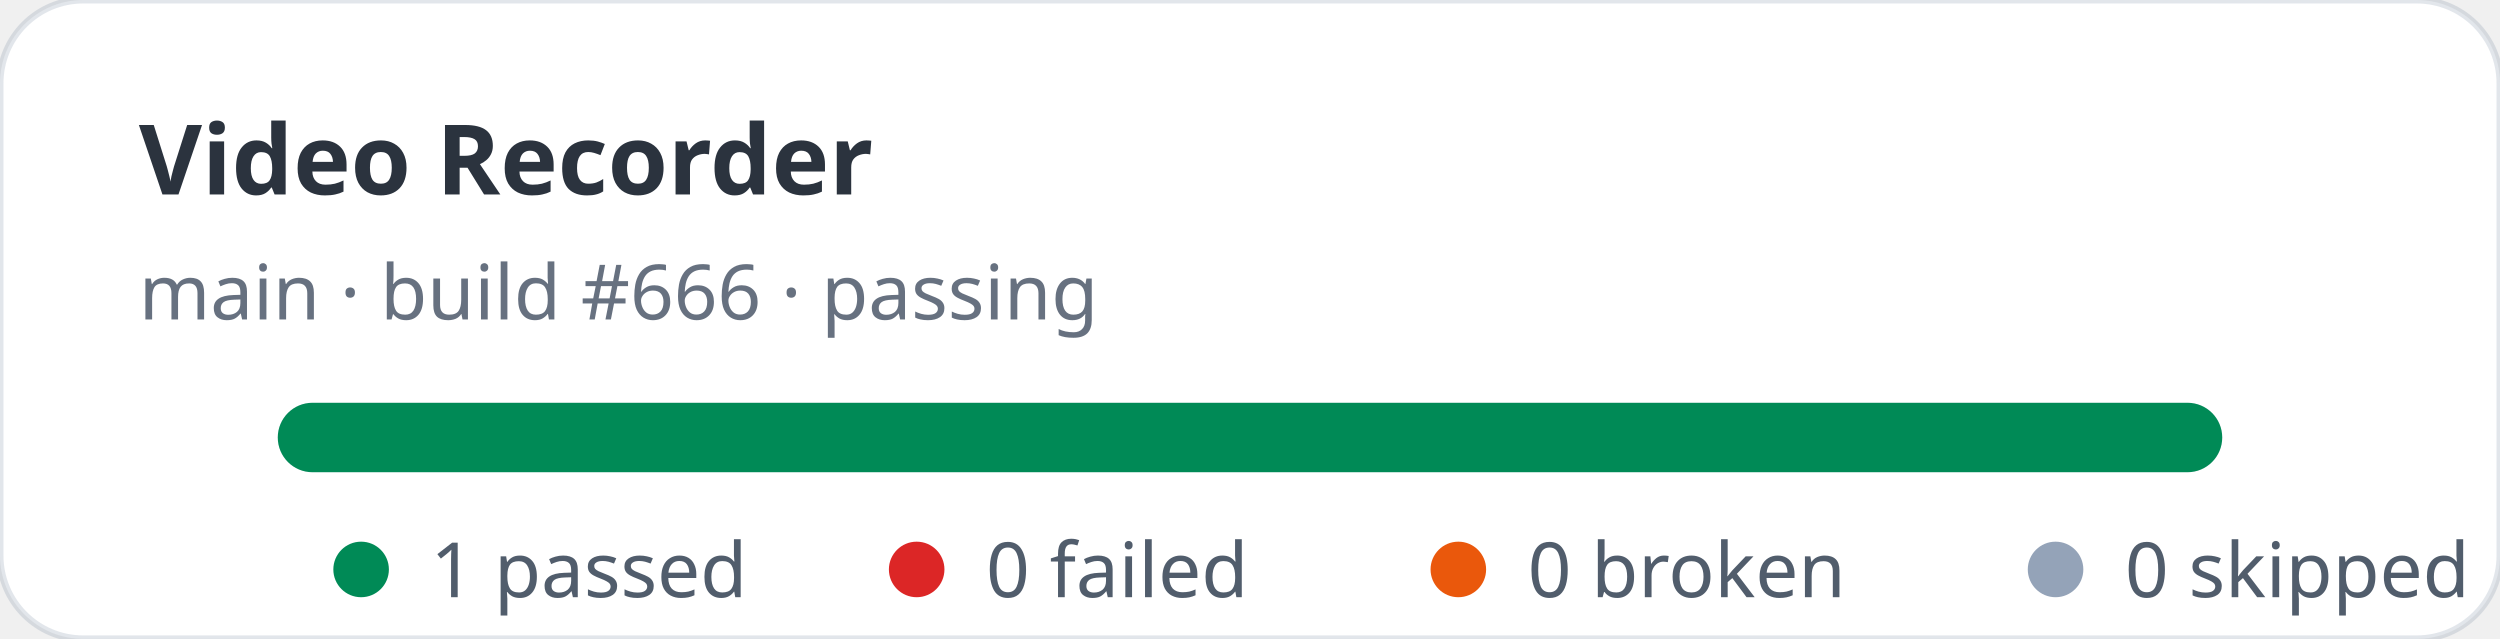
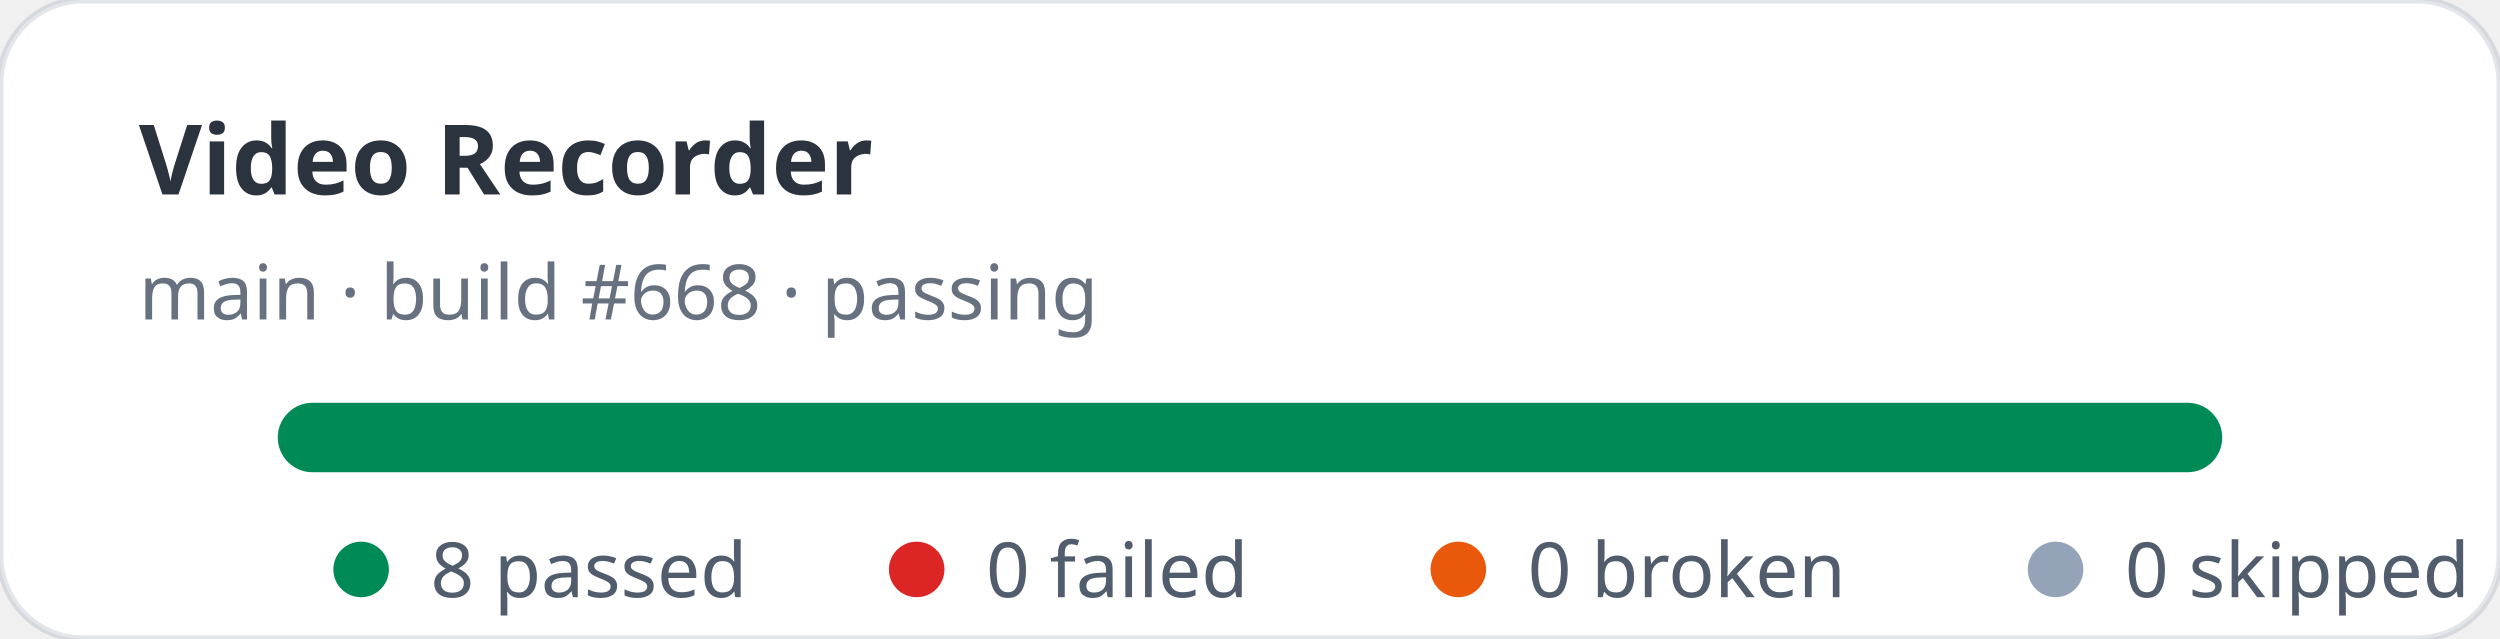
- <svg xmlns="http://www.w3.org/2000/svg" width="360" height="92" viewBox="0 0 360 92" role="img" aria-label="Video Recorder stats: 1 passed, 0 failed">
+ <svg xmlns="http://www.w3.org/2000/svg" width="360" height="92" viewBox="0 0 360 92" role="img" aria-label="Video Recorder stats: 8 passed, 0 failed">
  <rect width="360" height="92" rx="12" fill="#ffffff" stroke="rgba(11,48,86,0.12)" />
  <text x="20" y="28" fill="rgba(1,10,24,0.83)" font-family="ui-sans-serif,system-ui,sans-serif" font-size="14" font-weight="700">Video Recorder</text>
-   <text x="20" y="46" fill="rgba(2,19,44,0.6)" font-family="ui-sans-serif,system-ui,sans-serif" font-size="11">main · build #666 · passing</text>
+   <text x="20" y="46" fill="rgba(2,19,44,0.6)" font-family="ui-sans-serif,system-ui,sans-serif" font-size="11">main · build #668 · passing</text>
  <rect x="40" y="58" width="280" height="10" rx="5" fill="#e2e8f0" />
  <rect x="40" y="58" width="280" height="10" rx="5" fill="#008a56" />
  <g font-family="ui-sans-serif,system-ui,sans-serif" font-size="11" fill="rgba(1,18,40,0.68)">
    <circle cx="52" cy="82" r="4" fill="#008a56" />
-     <text x="62" y="86">1 passed</text>
+     <text x="62" y="86">8 passed</text>
    <circle cx="132" cy="82" r="4" fill="#dc2626" />
    <text x="142" y="86">0 failed</text>
    <circle cx="210" cy="82" r="4" fill="#ea580c" />
    <text x="220" y="86">0 broken</text>
    <circle cx="296" cy="82" r="4" fill="#94a3b8" />
    <text x="306" y="86">0 skipped</text>
  </g>
</svg>
